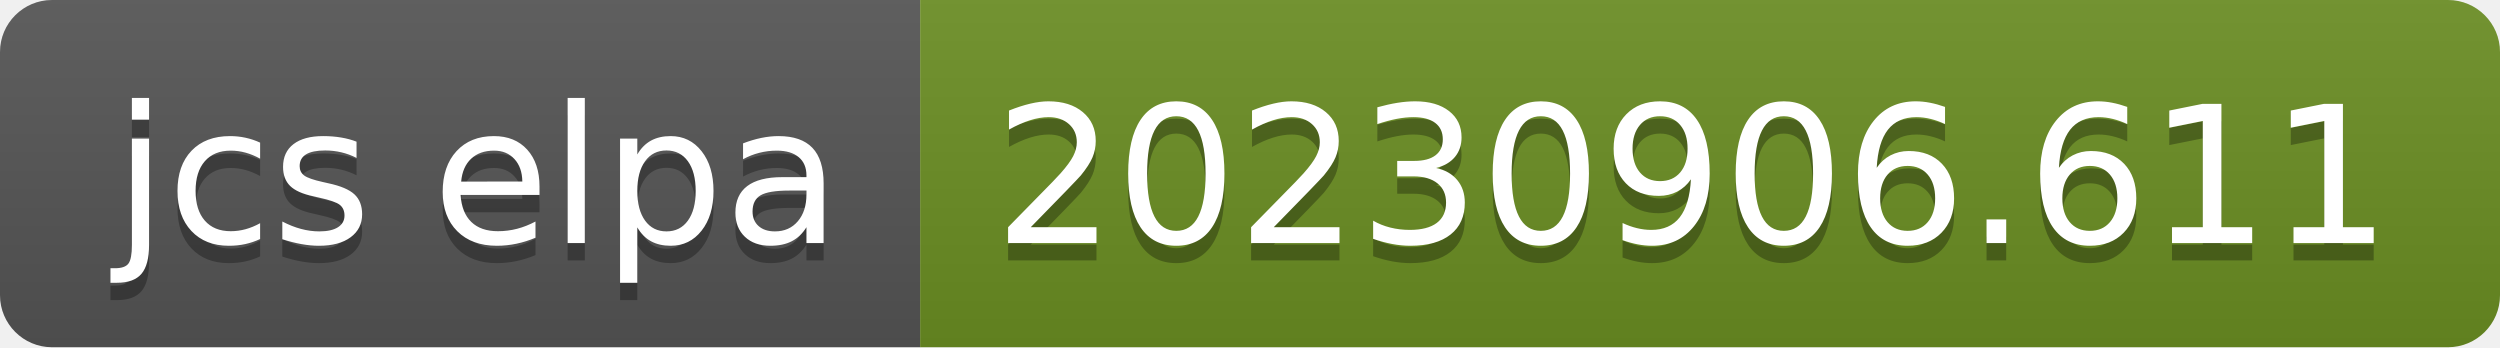
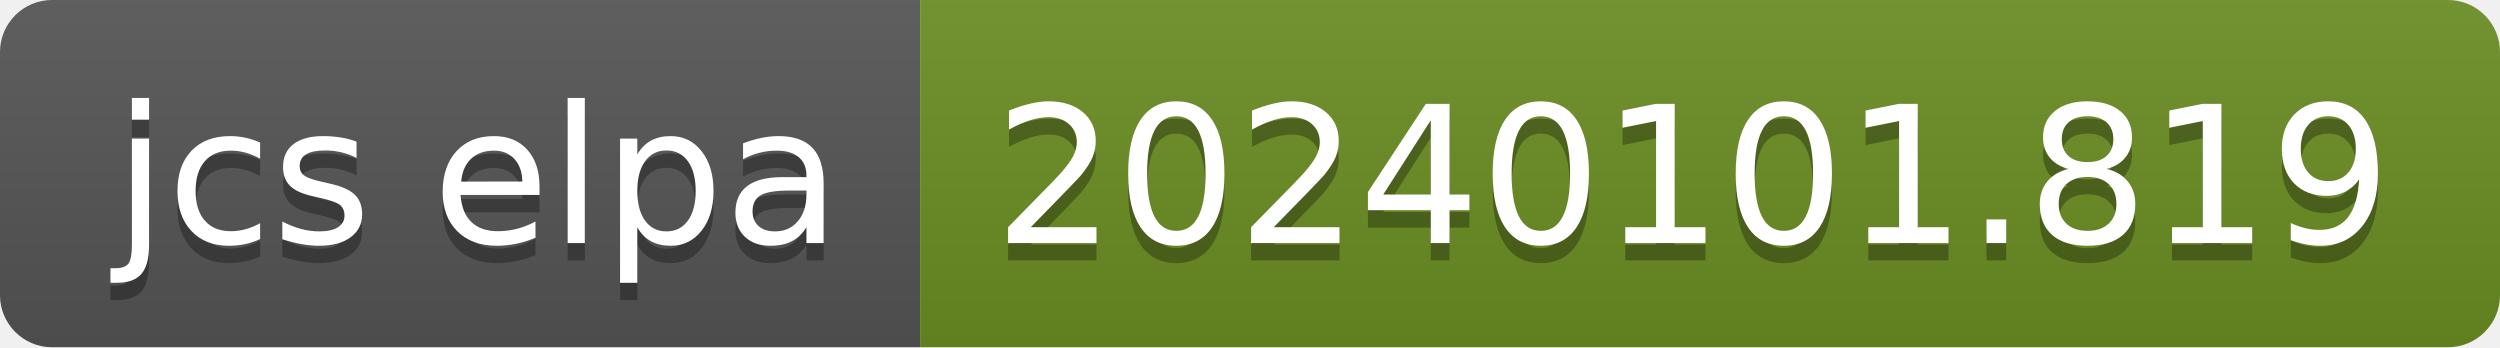
- <svg xmlns="http://www.w3.org/2000/svg" width="144" height="20" role="img" aria-label="jcs elpa: 20230906.611">
+ <svg xmlns="http://www.w3.org/2000/svg" width="144" height="20" role="img" aria-label="jcs elpa: 20240101.819">
  <linearGradient id="s" x2="0" y2="100%">
    <stop offset="0" stop-color="#bbb" stop-opacity=".1" />
    <stop offset="1" stop-opacity=".1" />
  </linearGradient>
  <clipPath id="r">
    <rect width="144" height="20" rx="3" fill="#fff" />
  </clipPath>
  <g clip-path="url(#r)">
    <rect width="53" height="20" fill="#555" />
    <rect x="53" width="91" height="20" fill="#6b8e23" />
    <rect width="144" height="20" fill="url(#s)" />
  </g>
  <g fill="#fff" text-anchor="middle" font-family="Verdana,Geneva,DejaVu Sans,sans-serif" text-rendering="geometricPrecision" font-size="110">
    <text aria-hidden="true" x="275" y="150" fill="#010101" fill-opacity=".3" transform="scale(.1)" textLength="430">jcs elpa</text>
    <text x="275" y="140" transform="scale(.1)" fill="#fff" textLength="430">jcs elpa</text>
-     <text aria-hidden="true" x="975" y="150" fill="#010101" fill-opacity=".3" transform="scale(.1)" textLength="810">20230906.611</text>
-     <text x="975" y="140" transform="scale(.1)" fill="#fff" textLength="810">20230906.611</text>
+     <text aria-hidden="true" x="975" y="150" fill="#010101" fill-opacity=".3" transform="scale(.1)" textLength="810">20240101.819</text>
+     <text x="975" y="140" transform="scale(.1)" fill="#fff" textLength="810">20240101.819</text>
  </g>
</svg>
